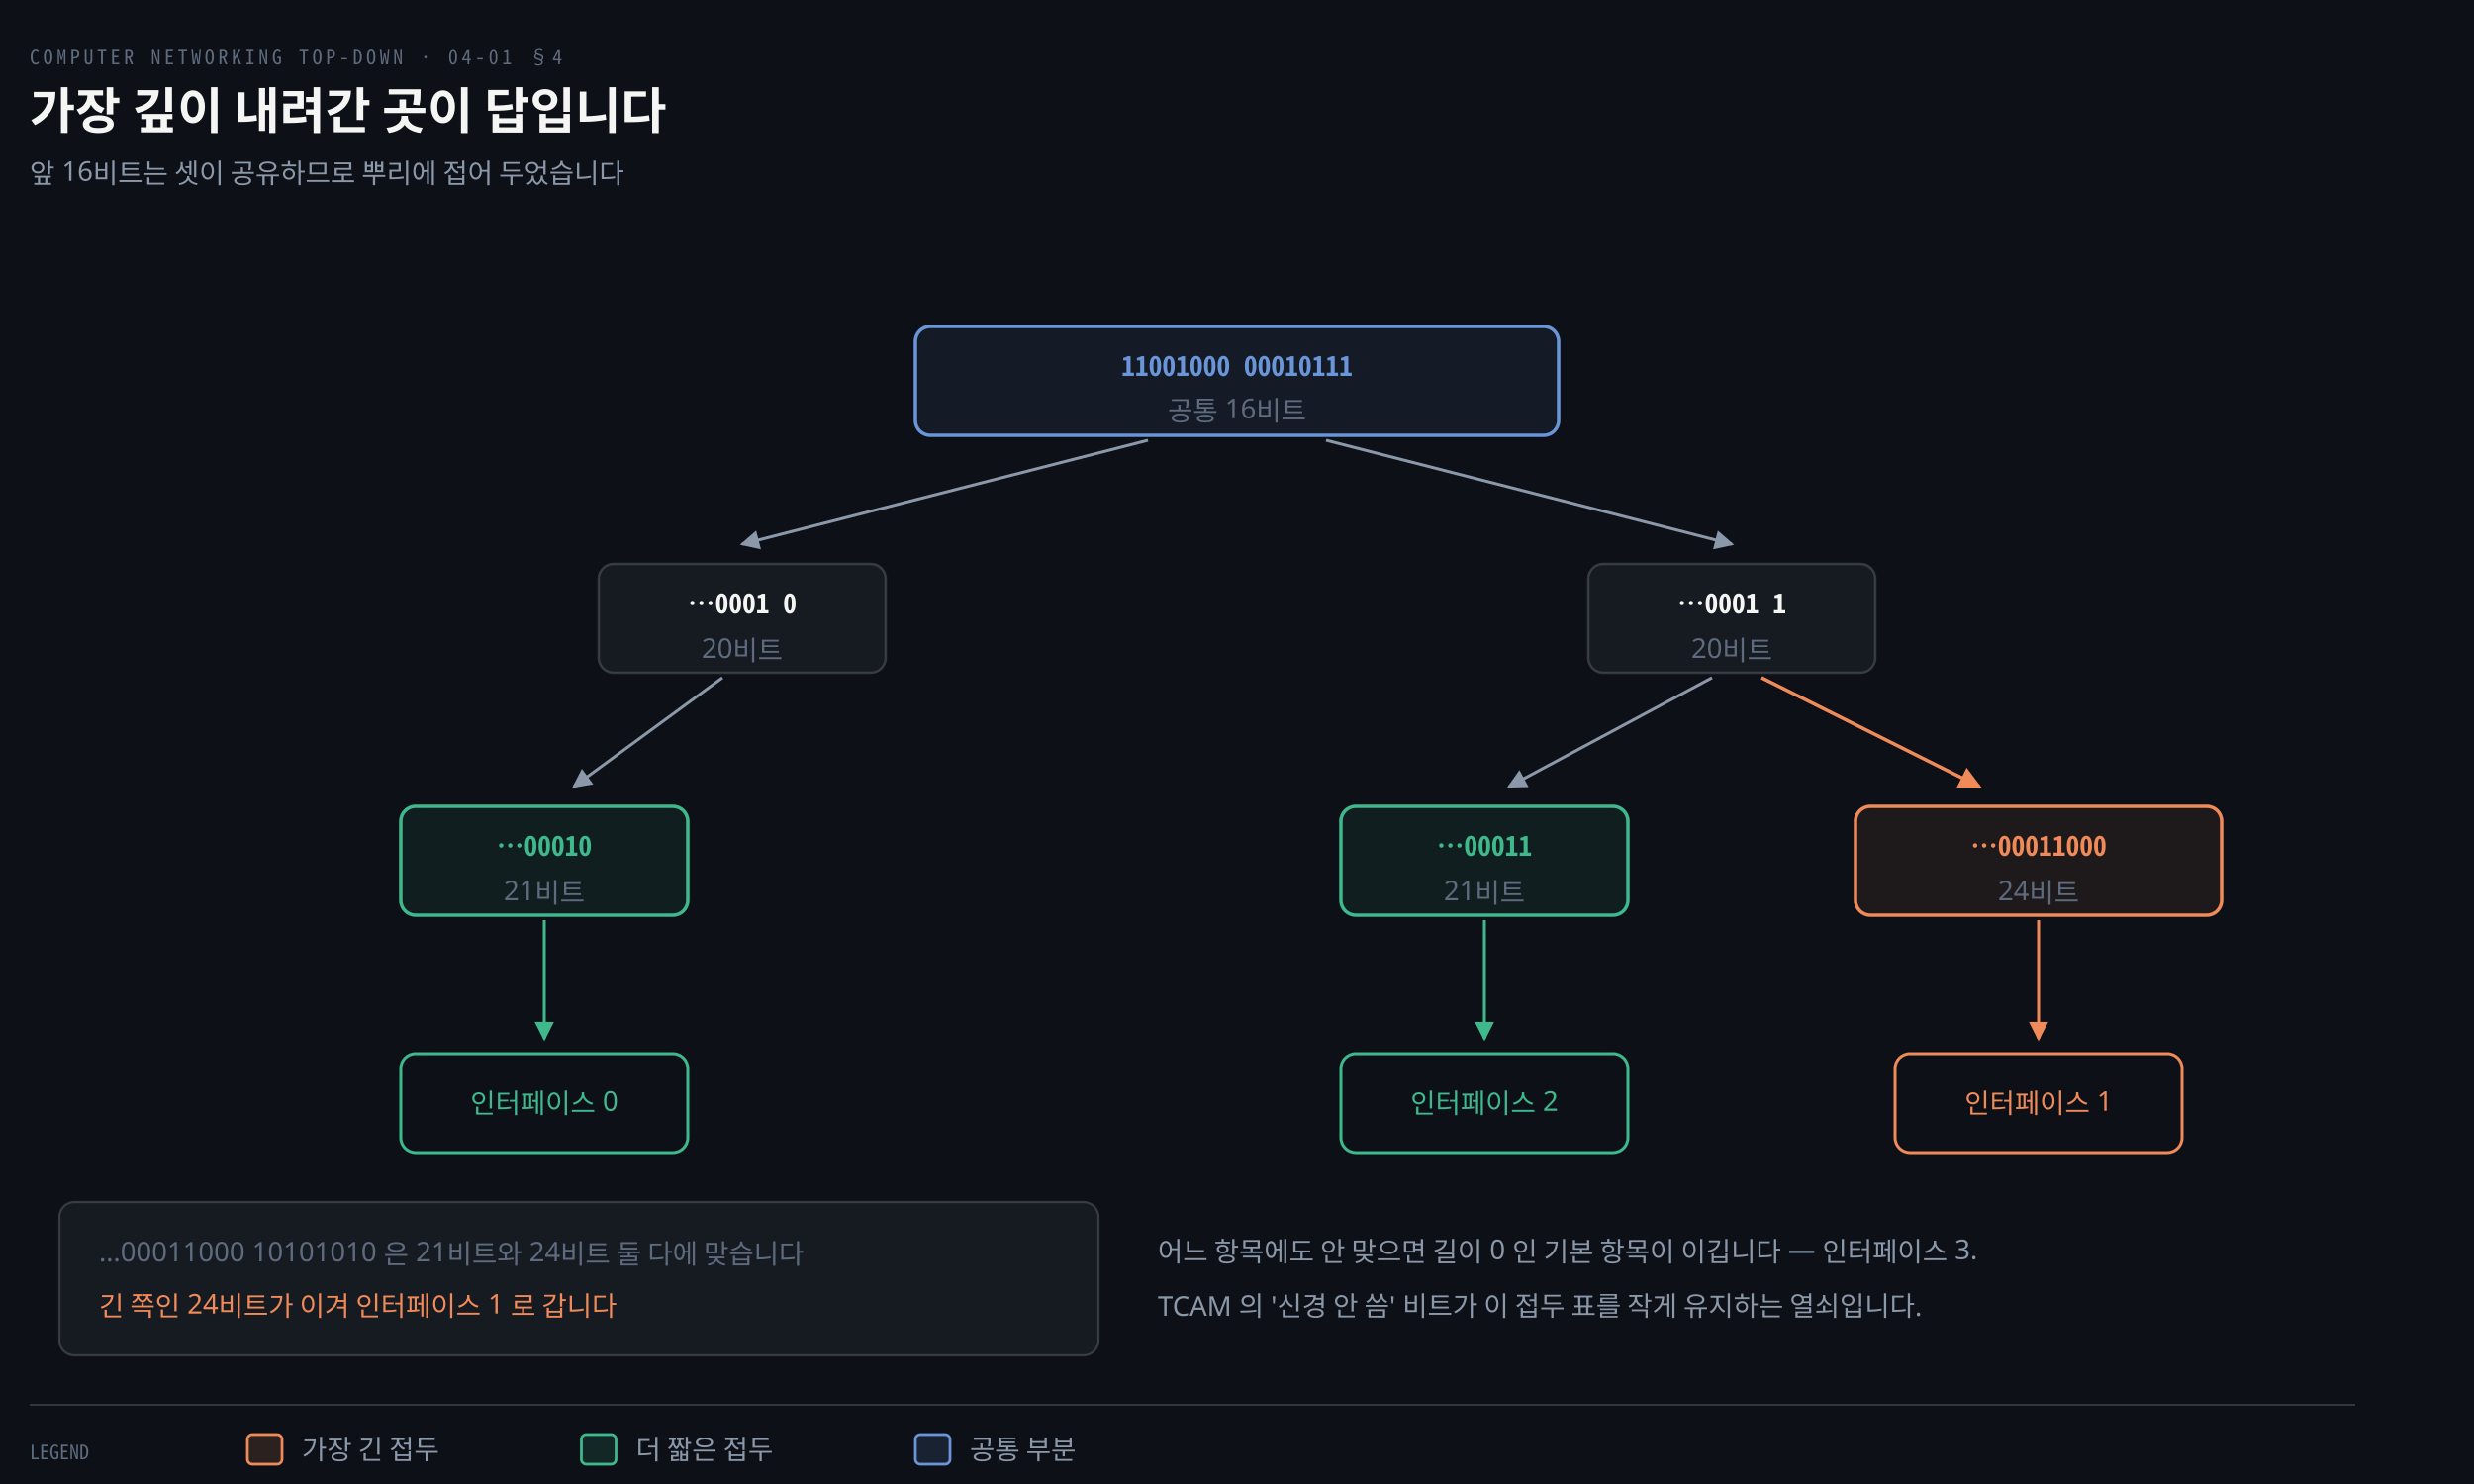
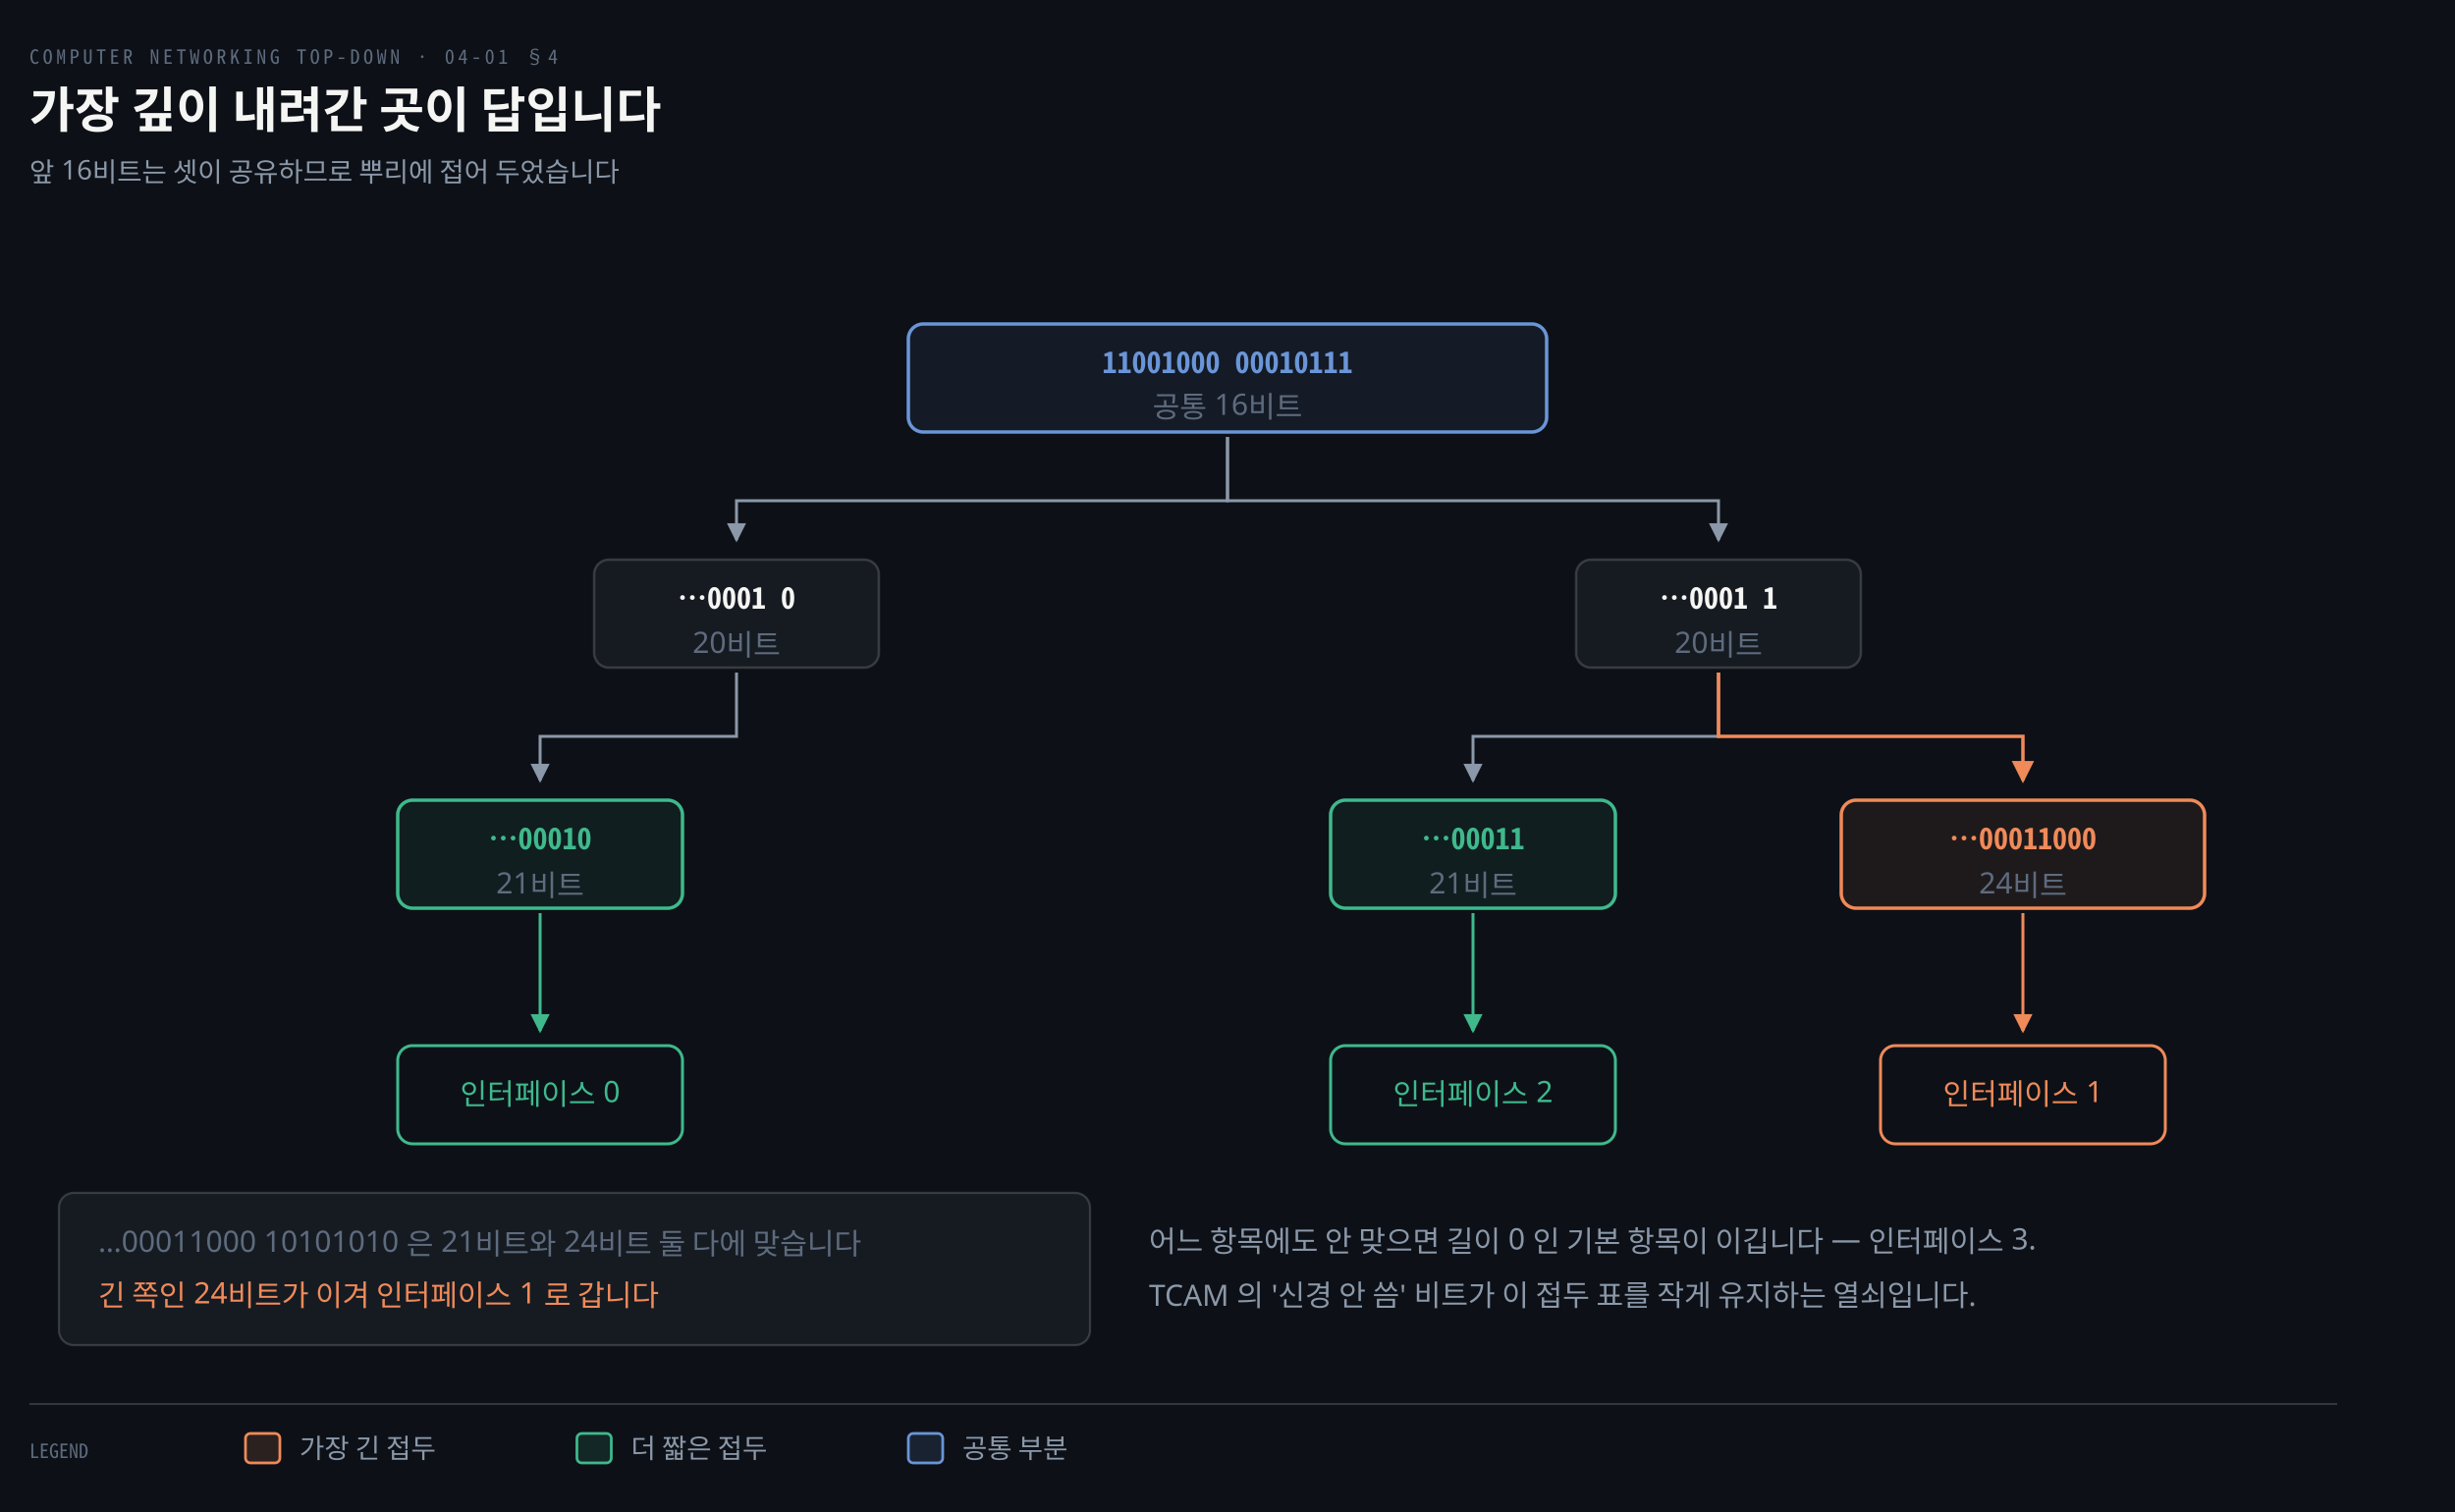
- <svg xmlns="http://www.w3.org/2000/svg" viewBox="0 0 1000 600" width="100%" role="img" aria-labelledby="dt dd">
+ <svg xmlns="http://www.w3.org/2000/svg" viewBox="0 0 1000 616" width="100%" role="img" aria-labelledby="dt dd">
  <defs>
    <marker id="ar" viewBox="0 0 8 8" refX="7" refY="4" markerWidth="6.5" markerHeight="6.5" orient="auto">
      <path d="M0 0 L8 4 L0 8 z" fill="#8B98A9" />
    </marker>
    <marker id="ok" viewBox="0 0 8 8" refX="7" refY="4" markerWidth="6.5" markerHeight="6.5" orient="auto">
      <path d="M0 0 L8 4 L0 8 z" fill="#3FB98C" />
    </marker>
    <marker id="warn" viewBox="0 0 8 8" refX="7" refY="4" markerWidth="6.5" markerHeight="6.5" orient="auto">
      <path d="M0 0 L8 4 L0 8 z" fill="#E3B341" />
    </marker>
    <marker id="bad" viewBox="0 0 8 8" refX="7" refY="4" markerWidth="6.5" markerHeight="6.5" orient="auto">
      <path d="M0 0 L8 4 L0 8 z" fill="#F0616D" />
    </marker>
    <marker id="info" viewBox="0 0 8 8" refX="7" refY="4" markerWidth="6.5" markerHeight="6.5" orient="auto">
      <path d="M0 0 L8 4 L0 8 z" fill="#6A95D8" />
    </marker>
    <marker id="acc" viewBox="0 0 8 8" refX="7" refY="4" markerWidth="6.5" markerHeight="6.5" orient="auto">
      <path d="M0 0 L8 4 L0 8 z" fill="#F08A59" />
    </marker>
    <marker id="soft" viewBox="0 0 8 8" refX="7" refY="4" markerWidth="6.5" markerHeight="6.5" orient="auto">
      <path d="M0 0 L8 4 L0 8 z" fill="#5E6B7E" />
    </marker>
  </defs>
-   <rect width="1000" height="600" fill="#0D1117" />
+   <rect width="1000" height="616" fill="#0D1117" />
  <text x="12" y="26" font-family="'Geist Mono','Noto Sans Mono CJK KR',monospace" font-size="8" letter-spacing="0.18em" fill="#5E6B7E">COMPUTER NETWORKING TOP-DOWN · 04-01 §4</text>
  <text x="12" y="52" font-family="'Geist','Apple SD Gothic Neo','Noto Sans KR','Malgun Gothic',sans-serif" font-size="20" font-weight="600" fill="#F5F5F3">가장 깊이 내려간 곳이 답입니다</text>
  <text x="12" y="74" font-family="'Geist','Apple SD Gothic Neo','Noto Sans KR','Malgun Gothic',sans-serif" font-size="11" fill="#8B98A9">앞 16비트는 셋이 공유하므로 뿌리에 접어 두었습니다</text>
  <rect x="370.0" y="132.0" width="260" height="44" rx="6" fill="#6A95D814" stroke="#6A95D8" stroke-width="1.4" />
-   <text x="500" y="152" text-anchor="middle" font-family="'Geist Mono','Noto Sans Mono CJK KR',monospace" font-size="11" font-weight="600" fill="#6A95D8">11001000 00010111</text>
-   <text x="500" y="170" text-anchor="middle" font-family="'Geist','Apple SD Gothic Neo','Noto Sans KR','Malgun Gothic',sans-serif" font-size="11" font-weight="400" fill="#5E6B7E">공통 16비트</text>
+   <text x="500" y="152" text-anchor="middle" font-family="'Geist Mono','Noto Sans Mono CJK KR',monospace" font-size="12" font-weight="600" fill="#6A95D8">11001000 00010111</text>
+   <text x="500" y="170" text-anchor="middle" font-family="'Geist','Apple SD Gothic Neo','Noto Sans KR','Malgun Gothic',sans-serif" font-size="12" font-weight="400" fill="#5E6B7E">공통 16비트</text>
  <rect x="242.0" y="228.0" width="116" height="44" rx="6" fill="#161B22" stroke="rgba(191,192,192,0.22)" stroke-width="1.0" />
-   <text x="300" y="248" text-anchor="middle" font-family="'Geist Mono','Noto Sans Mono CJK KR',monospace" font-size="11" font-weight="600" fill="#F5F5F3">…0001 0</text>
-   <text x="300" y="266" text-anchor="middle" font-family="'Geist','Apple SD Gothic Neo','Noto Sans KR','Malgun Gothic',sans-serif" font-size="11" font-weight="400" fill="#5E6B7E">20비트</text>
-   <path d="M 464.0 178.0 L 300 220.0" fill="none" stroke="#8B98A9" stroke-width="1.2" marker-end="url(#ar)" />
+   <text x="300" y="248" text-anchor="middle" font-family="'Geist Mono','Noto Sans Mono CJK KR',monospace" font-size="12" font-weight="600" fill="#F5F5F3">…0001 0</text>
+   <text x="300" y="266" text-anchor="middle" font-family="'Geist','Apple SD Gothic Neo','Noto Sans KR','Malgun Gothic',sans-serif" font-size="12" font-weight="400" fill="#5E6B7E">20비트</text>
+   <path d="M 500 178.0 L 500 204 L 300 204 L 300 220.0" fill="none" stroke="#8B98A9" stroke-width="1.2" marker-end="url(#ar)" />
  <rect x="642.0" y="228.0" width="116" height="44" rx="6" fill="#161B22" stroke="rgba(191,192,192,0.22)" stroke-width="1.0" />
-   <text x="700" y="248" text-anchor="middle" font-family="'Geist Mono','Noto Sans Mono CJK KR',monospace" font-size="11" font-weight="600" fill="#F5F5F3">…0001 1</text>
-   <text x="700" y="266" text-anchor="middle" font-family="'Geist','Apple SD Gothic Neo','Noto Sans KR','Malgun Gothic',sans-serif" font-size="11" font-weight="400" fill="#5E6B7E">20비트</text>
-   <path d="M 536.0 178.0 L 700 220.0" fill="none" stroke="#8B98A9" stroke-width="1.2" marker-end="url(#ar)" />
+   <text x="700" y="248" text-anchor="middle" font-family="'Geist Mono','Noto Sans Mono CJK KR',monospace" font-size="12" font-weight="600" fill="#F5F5F3">…0001 1</text>
+   <text x="700" y="266" text-anchor="middle" font-family="'Geist','Apple SD Gothic Neo','Noto Sans KR','Malgun Gothic',sans-serif" font-size="12" font-weight="400" fill="#5E6B7E">20비트</text>
+   <path d="M 500 178.0 L 500 204 L 700 204 L 700 220.0" fill="none" stroke="#8B98A9" stroke-width="1.2" marker-end="url(#ar)" />
  <rect x="162.0" y="326.0" width="116" height="44" rx="6" fill="#3FB98C14" stroke="#3FB98C" stroke-width="1.4" />
-   <text x="220" y="346" text-anchor="middle" font-family="'Geist Mono','Noto Sans Mono CJK KR',monospace" font-size="11" font-weight="600" fill="#3FB98C">…00010</text>
-   <text x="220" y="364" text-anchor="middle" font-family="'Geist','Apple SD Gothic Neo','Noto Sans KR','Malgun Gothic',sans-serif" font-size="11" font-weight="400" fill="#5E6B7E">21비트</text>
-   <path d="M 292 274.0 L 232 318.0" fill="none" stroke="#8B98A9" stroke-width="1.2" marker-end="url(#ar)" />
+   <text x="220" y="346" text-anchor="middle" font-family="'Geist Mono','Noto Sans Mono CJK KR',monospace" font-size="12" font-weight="600" fill="#3FB98C">…00010</text>
+   <text x="220" y="364" text-anchor="middle" font-family="'Geist','Apple SD Gothic Neo','Noto Sans KR','Malgun Gothic',sans-serif" font-size="12" font-weight="400" fill="#5E6B7E">21비트</text>
+   <path d="M 300 274.0 L 300 300 L 220 300 L 220 318.0" fill="none" stroke="#8B98A9" stroke-width="1.2" marker-end="url(#ar)" />
  <rect x="542.0" y="326.0" width="116" height="44" rx="6" fill="#3FB98C14" stroke="#3FB98C" stroke-width="1.4" />
-   <text x="600" y="346" text-anchor="middle" font-family="'Geist Mono','Noto Sans Mono CJK KR',monospace" font-size="11" font-weight="600" fill="#3FB98C">…00011</text>
-   <text x="600" y="364" text-anchor="middle" font-family="'Geist','Apple SD Gothic Neo','Noto Sans KR','Malgun Gothic',sans-serif" font-size="11" font-weight="400" fill="#5E6B7E">21비트</text>
-   <path d="M 692 274.0 L 610 318.0" fill="none" stroke="#8B98A9" stroke-width="1.2" marker-end="url(#ar)" />
+   <text x="600" y="346" text-anchor="middle" font-family="'Geist Mono','Noto Sans Mono CJK KR',monospace" font-size="12" font-weight="600" fill="#3FB98C">…00011</text>
+   <text x="600" y="364" text-anchor="middle" font-family="'Geist','Apple SD Gothic Neo','Noto Sans KR','Malgun Gothic',sans-serif" font-size="12" font-weight="400" fill="#5E6B7E">21비트</text>
+   <path d="M 700 274.0 L 700 300 L 600 300 L 600 318.0" fill="none" stroke="#8B98A9" stroke-width="1.2" marker-end="url(#ar)" />
  <rect x="750.0" y="326.0" width="148" height="44" rx="6" fill="#F08A5914" stroke="#F08A59" stroke-width="1.4" />
-   <text x="824" y="346" text-anchor="middle" font-family="'Geist Mono','Noto Sans Mono CJK KR',monospace" font-size="11" font-weight="600" fill="#F08A59">…00011000</text>
-   <text x="824" y="364" text-anchor="middle" font-family="'Geist','Apple SD Gothic Neo','Noto Sans KR','Malgun Gothic',sans-serif" font-size="11" font-weight="400" fill="#5E6B7E">24비트</text>
-   <path d="M 712 274.0 L 800 318.0" fill="none" stroke="#F08A59" stroke-width="1.4" marker-end="url(#acc)" />
+   <text x="824" y="346" text-anchor="middle" font-family="'Geist Mono','Noto Sans Mono CJK KR',monospace" font-size="12" font-weight="600" fill="#F08A59">…00011000</text>
+   <text x="824" y="364" text-anchor="middle" font-family="'Geist','Apple SD Gothic Neo','Noto Sans KR','Malgun Gothic',sans-serif" font-size="12" font-weight="400" fill="#5E6B7E">24비트</text>
+   <path d="M 700 274.0 L 700 300 L 824 300 L 824 318.0" fill="none" stroke="#F08A59" stroke-width="1.4" marker-end="url(#acc)" />
  <rect x="162.0" y="426" width="116" height="40" rx="6" fill="#0D1117" stroke="#3FB98C" stroke-width="1.2" />
-   <text x="220" y="450" text-anchor="middle" font-family="'Geist','Apple SD Gothic Neo','Noto Sans KR','Malgun Gothic',sans-serif" font-size="11" font-weight="400" fill="#3FB98C">인터페이스 0</text>
+   <text x="220" y="450" text-anchor="middle" font-family="'Geist','Apple SD Gothic Neo','Noto Sans KR','Malgun Gothic',sans-serif" font-size="12" font-weight="400" fill="#3FB98C">인터페이스 0</text>
  <path d="M 220 372.0 L 220 420" fill="none" stroke="#3FB98C" stroke-width="1.2" marker-end="url(#ok)" />
  <rect x="542.0" y="426" width="116" height="40" rx="6" fill="#0D1117" stroke="#3FB98C" stroke-width="1.2" />
-   <text x="600" y="450" text-anchor="middle" font-family="'Geist','Apple SD Gothic Neo','Noto Sans KR','Malgun Gothic',sans-serif" font-size="11" font-weight="400" fill="#3FB98C">인터페이스 2</text>
+   <text x="600" y="450" text-anchor="middle" font-family="'Geist','Apple SD Gothic Neo','Noto Sans KR','Malgun Gothic',sans-serif" font-size="12" font-weight="400" fill="#3FB98C">인터페이스 2</text>
  <path d="M 600 372.0 L 600 420" fill="none" stroke="#3FB98C" stroke-width="1.2" marker-end="url(#ok)" />
  <rect x="766.0" y="426" width="116" height="40" rx="6" fill="#0D1117" stroke="#F08A59" stroke-width="1.2" />
-   <text x="824" y="450" text-anchor="middle" font-family="'Geist','Apple SD Gothic Neo','Noto Sans KR','Malgun Gothic',sans-serif" font-size="11" font-weight="400" fill="#F08A59">인터페이스 1</text>
+   <text x="824" y="450" text-anchor="middle" font-family="'Geist','Apple SD Gothic Neo','Noto Sans KR','Malgun Gothic',sans-serif" font-size="12" font-weight="400" fill="#F08A59">인터페이스 1</text>
  <path d="M 824 372.0 L 824 420" fill="none" stroke="#F08A59" stroke-width="1.2" marker-end="url(#acc)" />
  <rect x="24" y="486" width="420" height="62" rx="6" fill="#161B22" stroke="rgba(191,192,192,0.22)" stroke-width="0.9" />
-   <text x="40" y="510" text-anchor="start" font-family="'Geist','Apple SD Gothic Neo','Noto Sans KR','Malgun Gothic',sans-serif" font-size="11" font-weight="400" fill="#5E6B7E">…00011000 10101010 은 21비트와 24비트 둘 다에 맞습니다</text>
-   <text x="40" y="532" text-anchor="start" font-family="'Geist','Apple SD Gothic Neo','Noto Sans KR','Malgun Gothic',sans-serif" font-size="11" font-weight="400" fill="#F08A59">긴 쪽인 24비트가 이겨 인터페이스 1 로 갑니다</text>
-   <text x="468" y="510" text-anchor="start" font-family="'Geist','Apple SD Gothic Neo','Noto Sans KR','Malgun Gothic',sans-serif" font-size="11" font-weight="400" fill="#8B98A9">어느 항목에도 안 맞으면 길이 0 인 기본 항목이 이깁니다 — 인터페이스 3.</text>
-   <text x="468" y="532" text-anchor="start" font-family="'Geist','Apple SD Gothic Neo','Noto Sans KR','Malgun Gothic',sans-serif" font-size="11" font-weight="400" fill="#8B98A9">TCAM 의 '신경 안 씀' 비트가 이 접두 표를 작게 유지하는 열쇠입니다.</text>
-   <line x1="12" y1="568" x2="952" y2="568" stroke="rgba(191,192,192,0.22)" stroke-width="0.8" />
-   <text x="12" y="590" text-anchor="start" font-family="'Geist Mono','Noto Sans Mono CJK KR',monospace" font-size="8" font-weight="400" fill="#5E6B7E">LEGEND</text>
-   <rect x="100" y="580" width="14" height="12" rx="2" fill="#F08A5922" stroke="#F08A59" stroke-width="1.1" />
-   <text x="122" y="590" text-anchor="start" font-family="'Geist','Apple SD Gothic Neo','Noto Sans KR','Malgun Gothic',sans-serif" font-size="11" font-weight="400" fill="#8B98A9">가장 긴 접두</text>
-   <rect x="235" y="580" width="14" height="12" rx="2" fill="#3FB98C22" stroke="#3FB98C" stroke-width="1.1" />
-   <text x="257" y="590" text-anchor="start" font-family="'Geist','Apple SD Gothic Neo','Noto Sans KR','Malgun Gothic',sans-serif" font-size="11" font-weight="400" fill="#8B98A9">더 짧은 접두</text>
-   <rect x="370" y="580" width="14" height="12" rx="2" fill="#6A95D822" stroke="#6A95D8" stroke-width="1.1" />
-   <text x="392" y="590" text-anchor="start" font-family="'Geist','Apple SD Gothic Neo','Noto Sans KR','Malgun Gothic',sans-serif" font-size="11" font-weight="400" fill="#8B98A9">공통 부분</text>
+   <text x="40" y="510" text-anchor="start" font-family="'Geist','Apple SD Gothic Neo','Noto Sans KR','Malgun Gothic',sans-serif" font-size="12" font-weight="400" fill="#5E6B7E">…00011000 10101010 은 21비트와 24비트 둘 다에 맞습니다</text>
+   <text x="40" y="532" text-anchor="start" font-family="'Geist','Apple SD Gothic Neo','Noto Sans KR','Malgun Gothic',sans-serif" font-size="12" font-weight="400" fill="#F08A59">긴 쪽인 24비트가 이겨 인터페이스 1 로 갑니다</text>
+   <text x="468" y="510" text-anchor="start" font-family="'Geist','Apple SD Gothic Neo','Noto Sans KR','Malgun Gothic',sans-serif" font-size="12" font-weight="400" fill="#8B98A9">어느 항목에도 안 맞으면 길이 0 인 기본 항목이 이깁니다 — 인터페이스 3.</text>
+   <text x="468" y="532" text-anchor="start" font-family="'Geist','Apple SD Gothic Neo','Noto Sans KR','Malgun Gothic',sans-serif" font-size="12" font-weight="400" fill="#8B98A9">TCAM 의 '신경 안 씀' 비트가 이 접두 표를 작게 유지하는 열쇠입니다.</text>
+   <line x1="12" y1="572" x2="952" y2="572" stroke="rgba(191,192,192,0.22)" stroke-width="0.8" />
+   <text x="12" y="594" text-anchor="start" font-family="'Geist Mono','Noto Sans Mono CJK KR',monospace" font-size="8" font-weight="400" fill="#5E6B7E">LEGEND</text>
+   <rect x="100" y="584" width="14" height="12" rx="2" fill="#F08A5922" stroke="#F08A59" stroke-width="1.1" />
+   <text x="122" y="594" text-anchor="start" font-family="'Geist','Apple SD Gothic Neo','Noto Sans KR','Malgun Gothic',sans-serif" font-size="11" font-weight="400" fill="#8B98A9">가장 긴 접두</text>
+   <rect x="235" y="584" width="14" height="12" rx="2" fill="#3FB98C22" stroke="#3FB98C" stroke-width="1.1" />
+   <text x="257" y="594" text-anchor="start" font-family="'Geist','Apple SD Gothic Neo','Noto Sans KR','Malgun Gothic',sans-serif" font-size="11" font-weight="400" fill="#8B98A9">더 짧은 접두</text>
+   <rect x="370" y="584" width="14" height="12" rx="2" fill="#6A95D822" stroke="#6A95D8" stroke-width="1.1" />
+   <text x="392" y="594" text-anchor="start" font-family="'Geist','Apple SD Gothic Neo','Noto Sans KR','Malgun Gothic',sans-serif" font-size="11" font-weight="400" fill="#8B98A9">공통 부분</text>
</svg>
